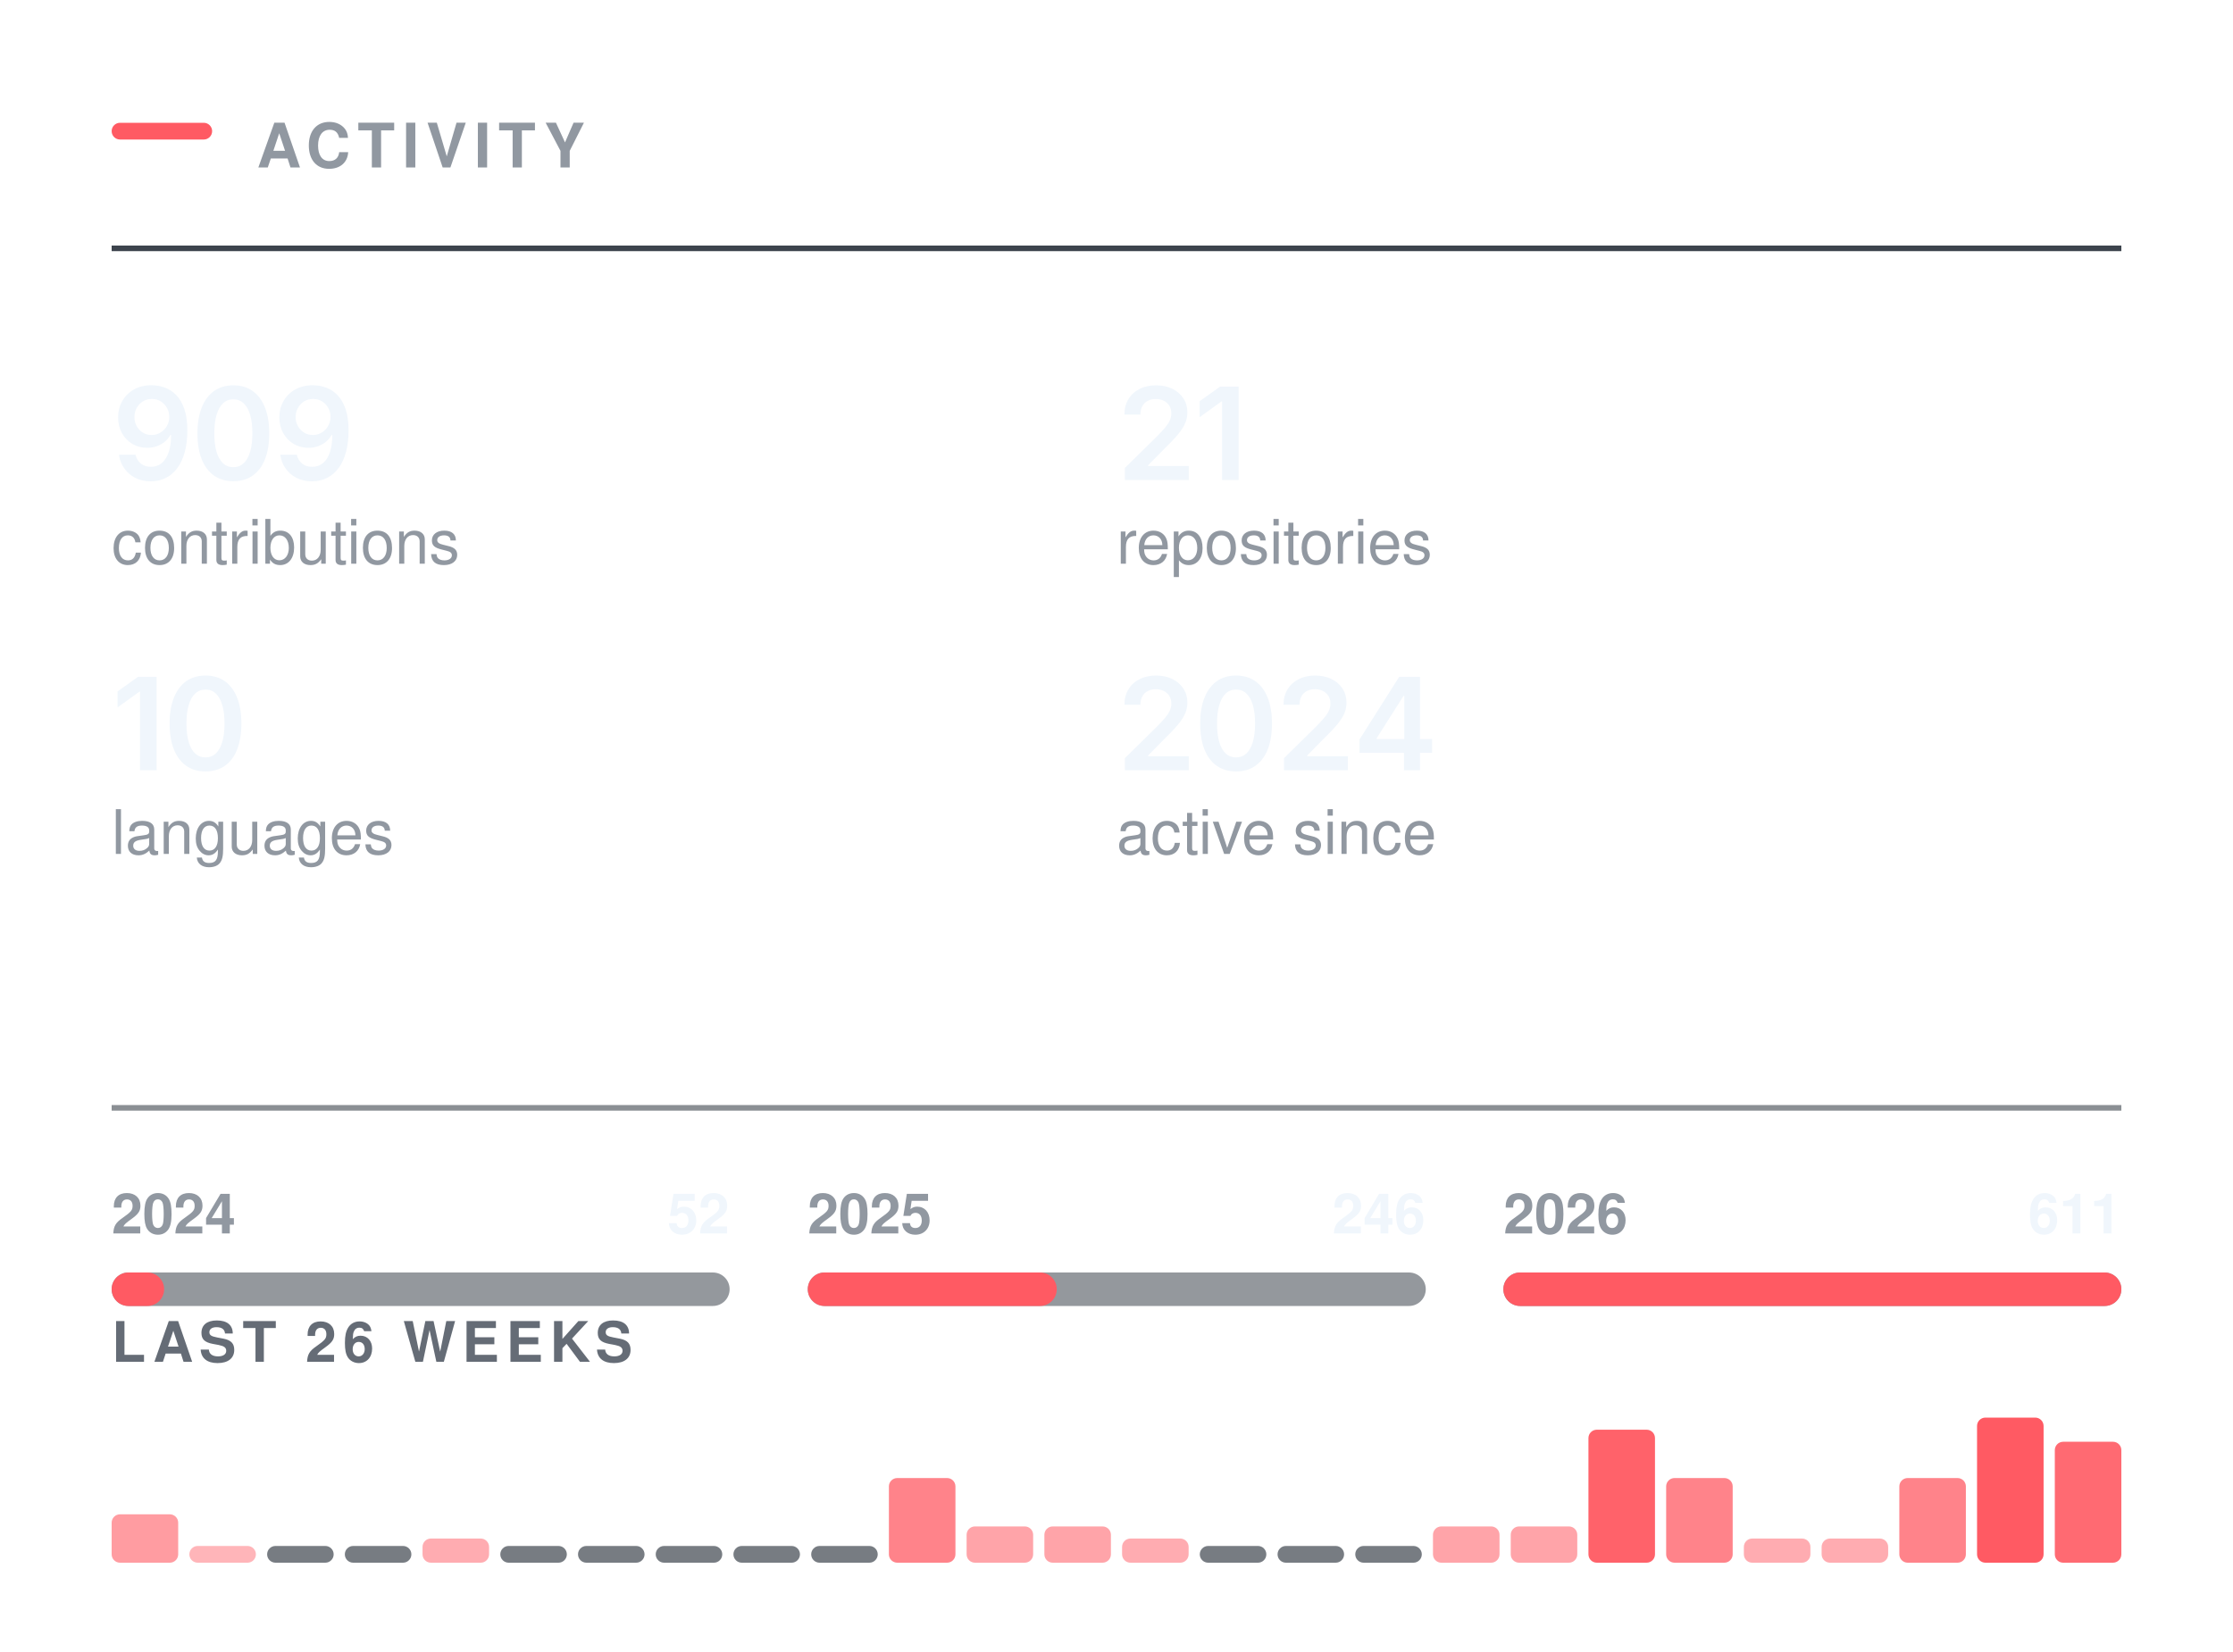
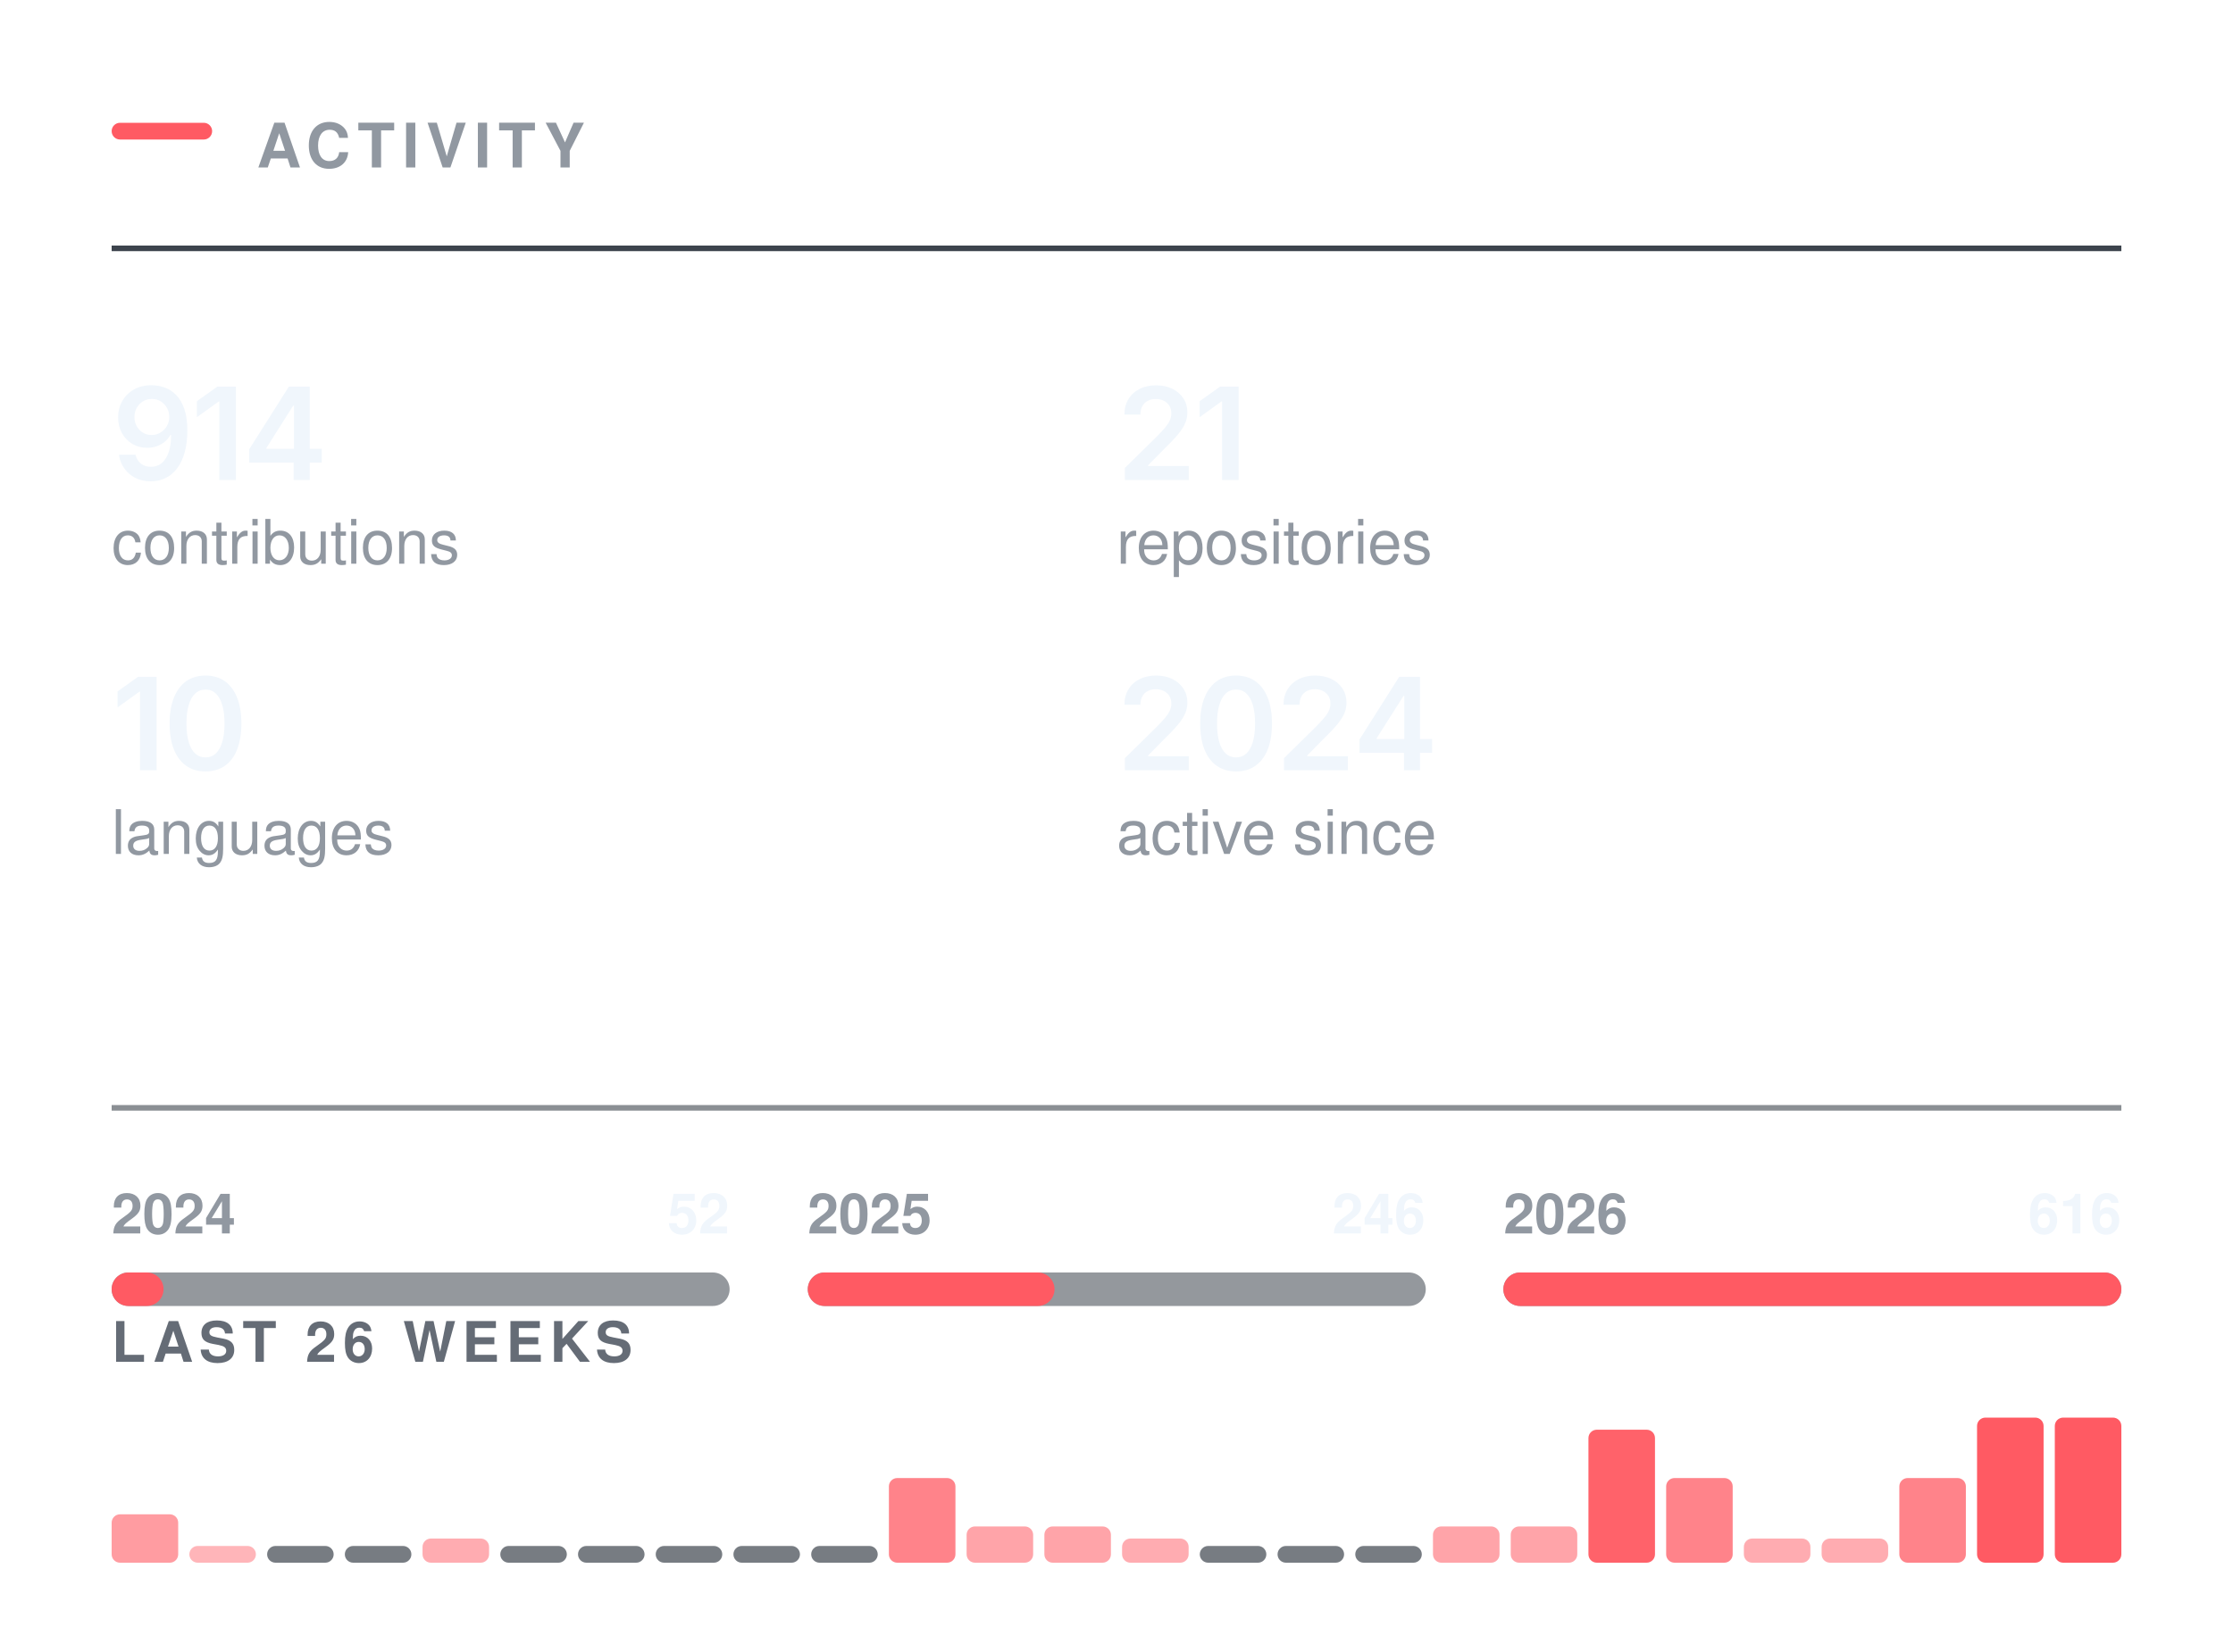
<svg xmlns="http://www.w3.org/2000/svg" width="400" height="296" viewBox="0 0 400 296" role="img" aria-labelledby="t" fill="none">
  <rect x="20.00" y="22.00" width="18" height="3" rx="1.5" fill="#FF5A63" />
  <text x="46.00" y="30.00" font-family="-apple-system,BlinkMacSystemFont,&quot;Segoe UI&quot;,Helvetica,Arial,&quot;Apple Color Emoji&quot;,&quot;Segoe UI Emoji&quot;,sans-serif" font-size="11" font-weight="600" fill="#9198a1" letter-spacing="1.3">ACTIVITY</text>
  <line x1="20.00" y1="44.5" x2="380.00" y2="44.5" stroke="#3d444d" stroke-width="1" />
  <g transform="translate(20.00,86.00)">
-     <path d="M7.02 0.24Q5.45 0.24 4.23 -0.38Q3.01 -1 2.26 -2.08Q1.5 -3.16 1.31 -4.53H4.28Q4.5 -3.56 5.21 -2.96Q5.91 -2.36 7.02 -2.36Q8.19 -2.36 9 -3.04Q9.8 -3.73 10.23 -5.01Q10.65 -6.29 10.65 -8.07H10.53Q10.13 -7.36 9.5 -6.84Q8.86 -6.32 8.06 -6.04Q7.27 -5.76 6.36 -5.76Q4.9 -5.76 3.71 -6.46Q2.53 -7.17 1.84 -8.4Q1.16 -9.64 1.16 -11.21Q1.16 -12.86 1.92 -14.17Q2.68 -15.49 4.04 -16.24Q5.4 -16.99 7.21 -16.97Q8.4 -16.97 9.53 -16.55Q10.66 -16.14 11.57 -15.21Q12.48 -14.27 13.02 -12.72Q13.56 -11.16 13.56 -8.86Q13.56 -6.7 13.1 -5.02Q12.65 -3.34 11.79 -2.16Q10.93 -0.99 9.72 -0.38Q8.51 0.24 7.02 0.24ZM7.15 -8.06Q7.83 -8.06 8.41 -8.32Q8.98 -8.58 9.41 -9.03Q9.84 -9.48 10.08 -10.06Q10.32 -10.65 10.32 -11.31Q10.32 -12.17 9.92 -12.9Q9.51 -13.63 8.81 -14.08Q8.11 -14.52 7.2 -14.52Q6.31 -14.52 5.61 -14.09Q4.91 -13.66 4.49 -12.92Q4.08 -12.19 4.08 -11.28Q4.08 -10.38 4.48 -9.65Q4.89 -8.92 5.58 -8.49Q6.27 -8.06 7.15 -8.06Z M21.79 0.22Q19.77 0.22 18.33 -0.79Q16.9 -1.81 16.13 -3.72Q15.37 -5.64 15.37 -8.36Q15.37 -11.07 16.14 -12.99Q16.91 -14.91 18.34 -15.94Q19.77 -16.96 21.79 -16.96Q23.83 -16.96 25.26 -15.94Q26.7 -14.91 27.46 -12.99Q28.23 -11.07 28.23 -8.36Q28.23 -5.64 27.47 -3.72Q26.71 -1.81 25.27 -0.79Q23.84 0.22 21.79 0.22ZM21.8 -2.29Q22.89 -2.29 23.65 -3Q24.41 -3.72 24.81 -5.07Q25.21 -6.42 25.21 -8.36Q25.21 -10.3 24.81 -11.66Q24.41 -13.02 23.65 -13.73Q22.89 -14.45 21.8 -14.45Q20.7 -14.45 19.95 -13.73Q19.19 -13.02 18.79 -11.66Q18.39 -10.3 18.39 -8.36Q18.39 -6.42 18.78 -5.07Q19.18 -3.72 19.94 -3Q20.7 -2.29 21.8 -2.29Z M35.9 0.24Q34.33 0.24 33.11 -0.38Q31.89 -1 31.14 -2.08Q30.39 -3.16 30.2 -4.53H33.16Q33.39 -3.56 34.09 -2.96Q34.79 -2.36 35.9 -2.36Q37.07 -2.36 37.88 -3.04Q38.69 -3.73 39.11 -5.01Q39.53 -6.29 39.53 -8.07H39.42Q39.01 -7.36 38.38 -6.84Q37.75 -6.32 36.95 -6.04Q36.15 -5.76 35.24 -5.76Q33.78 -5.76 32.6 -6.46Q31.41 -7.17 30.73 -8.4Q30.04 -9.64 30.04 -11.21Q30.04 -12.86 30.8 -14.17Q31.57 -15.49 32.93 -16.24Q34.29 -16.99 36.09 -16.97Q37.28 -16.97 38.41 -16.55Q39.54 -16.14 40.45 -15.21Q41.36 -14.27 41.9 -12.72Q42.44 -11.16 42.44 -8.86Q42.44 -6.7 41.98 -5.02Q41.53 -3.34 40.67 -2.16Q39.81 -0.99 38.6 -0.38Q37.4 0.24 35.9 0.24ZM36.04 -8.06Q36.71 -8.06 37.29 -8.32Q37.87 -8.58 38.3 -9.03Q38.72 -9.48 38.96 -10.06Q39.21 -10.65 39.21 -11.31Q39.21 -12.17 38.8 -12.9Q38.4 -13.63 37.69 -14.08Q36.99 -14.52 36.08 -14.52Q35.2 -14.52 34.49 -14.09Q33.79 -13.66 33.38 -12.92Q32.96 -12.19 32.96 -11.28Q32.96 -10.38 33.37 -9.65Q33.77 -8.92 34.46 -8.49Q35.15 -8.06 36.04 -8.06Z" fill="#f0f6fc" />
+     <path d="M7.02 0.24Q5.45 0.24 4.23 -0.38Q3.01 -1 2.26 -2.08Q1.5 -3.16 1.31 -4.53H4.28Q4.5 -3.56 5.21 -2.96Q5.91 -2.36 7.02 -2.36Q8.19 -2.36 9 -3.04Q9.8 -3.73 10.23 -5.01Q10.65 -6.29 10.65 -8.07H10.53Q10.13 -7.36 9.5 -6.84Q8.86 -6.32 8.06 -6.04Q7.27 -5.76 6.36 -5.76Q4.9 -5.76 3.71 -6.46Q2.53 -7.17 1.84 -8.4Q1.16 -9.64 1.16 -11.21Q1.16 -12.86 1.92 -14.17Q2.68 -15.49 4.04 -16.24Q5.4 -16.99 7.21 -16.97Q8.4 -16.97 9.53 -16.55Q10.66 -16.14 11.57 -15.21Q12.48 -14.27 13.02 -12.72Q13.56 -11.16 13.56 -8.86Q13.56 -6.7 13.1 -5.02Q12.65 -3.34 11.79 -2.16Q10.93 -0.99 9.72 -0.38Q8.51 0.24 7.02 0.24ZM7.15 -8.06Q7.83 -8.06 8.41 -8.32Q8.98 -8.58 9.41 -9.03Q9.84 -9.48 10.08 -10.06Q10.32 -10.65 10.32 -11.31Q10.32 -12.17 9.92 -12.9Q9.51 -13.63 8.81 -14.08Q8.11 -14.52 7.2 -14.52Q6.31 -14.52 5.61 -14.09Q4.91 -13.66 4.49 -12.92Q4.08 -12.19 4.08 -11.28Q4.08 -10.38 4.48 -9.65Q4.89 -8.92 5.58 -8.49Q6.27 -8.06 7.15 -8.06Z M22.26 -16.73V0H19.29V-14.06H19.18L15.27 -11.25V-14.11L18.94 -16.73Z M24.64 -3.11V-5.5L31.75 -16.73H33.72V-13.32H32.52L27.71 -5.72V-5.58H37.63V-3.11ZM32.6 0V-3.83L32.66 -4.92V-16.73H35.48V0Z" fill="#f0f6fc" />
  </g>
  <text x="20.00" y="101.00" font-family="-apple-system,BlinkMacSystemFont,&quot;Segoe UI&quot;,Helvetica,Arial,&quot;Apple Color Emoji&quot;,&quot;Segoe UI Emoji&quot;,sans-serif" font-size="11" font-weight="400" fill="#9198a1">contributions</text>
  <g transform="translate(200.00,86.00)">
    <path d="M1.5 0V-2.16L7.31 -7.87Q8.13 -8.71 8.69 -9.37Q9.24 -10.02 9.53 -10.63Q9.82 -11.24 9.82 -11.96Q9.82 -12.75 9.45 -13.32Q9.09 -13.89 8.46 -14.2Q7.84 -14.51 7.04 -14.51Q6.2 -14.51 5.58 -14.17Q4.95 -13.84 4.62 -13.21Q4.28 -12.59 4.28 -11.72H1.42Q1.42 -13.31 2.14 -14.49Q2.86 -15.67 4.14 -16.31Q5.41 -16.96 7.08 -16.96Q8.75 -16.96 10.02 -16.33Q11.29 -15.7 11.99 -14.61Q12.7 -13.51 12.7 -12.11Q12.7 -11.17 12.35 -10.29Q12.01 -9.4 11.11 -8.28Q10.21 -7.17 8.57 -5.59L5.66 -2.63V-2.5H12.95V0Z M21.88 -16.73V0H18.91V-14.06H18.79L14.89 -11.25V-14.11L18.56 -16.73Z" fill="#f0f6fc" />
  </g>
  <text x="200.00" y="101.00" font-family="-apple-system,BlinkMacSystemFont,&quot;Segoe UI&quot;,Helvetica,Arial,&quot;Apple Color Emoji&quot;,&quot;Segoe UI Emoji&quot;,sans-serif" font-size="11" font-weight="400" fill="#9198a1">repositories</text>
  <g transform="translate(20.00,138.00)">
    <path d="M8.05 -16.73V0H5.08V-14.06H4.96L1.06 -11.25V-14.11L4.73 -16.73Z M16.81 0.22Q14.78 0.22 13.35 -0.79Q11.91 -1.81 11.15 -3.72Q10.38 -5.64 10.38 -8.36Q10.38 -11.07 11.15 -12.99Q11.92 -14.91 13.35 -15.94Q14.78 -16.96 16.81 -16.96Q18.84 -16.96 20.28 -15.94Q21.71 -14.91 22.48 -12.99Q23.24 -11.07 23.24 -8.36Q23.24 -5.64 22.48 -3.72Q21.73 -1.81 20.29 -0.79Q18.85 0.22 16.81 0.22ZM16.82 -2.29Q17.91 -2.29 18.66 -3Q19.42 -3.72 19.82 -5.07Q20.22 -6.42 20.22 -8.36Q20.22 -10.3 19.82 -11.66Q19.42 -13.02 18.66 -13.73Q17.91 -14.45 16.82 -14.45Q15.72 -14.45 14.96 -13.73Q14.2 -13.02 13.8 -11.66Q13.4 -10.3 13.4 -8.36Q13.4 -6.42 13.8 -5.07Q14.19 -3.72 14.95 -3Q15.72 -2.29 16.82 -2.29Z" fill="#f0f6fc" />
  </g>
  <text x="20.00" y="153.00" font-family="-apple-system,BlinkMacSystemFont,&quot;Segoe UI&quot;,Helvetica,Arial,&quot;Apple Color Emoji&quot;,&quot;Segoe UI Emoji&quot;,sans-serif" font-size="11" font-weight="400" fill="#9198a1">languages</text>
  <g transform="translate(200.00,138.00)">
    <path d="M1.5 0V-2.16L7.31 -7.87Q8.13 -8.71 8.69 -9.37Q9.24 -10.02 9.53 -10.63Q9.82 -11.24 9.82 -11.96Q9.82 -12.75 9.45 -13.32Q9.09 -13.89 8.46 -14.2Q7.84 -14.51 7.04 -14.51Q6.2 -14.51 5.58 -14.17Q4.95 -13.84 4.62 -13.21Q4.28 -12.59 4.28 -11.72H1.42Q1.42 -13.31 2.14 -14.49Q2.86 -15.67 4.14 -16.31Q5.41 -16.96 7.08 -16.96Q8.75 -16.96 10.02 -16.33Q11.29 -15.7 11.99 -14.61Q12.7 -13.51 12.7 -12.11Q12.7 -11.17 12.35 -10.29Q12.01 -9.4 11.11 -8.28Q10.21 -7.17 8.57 -5.59L5.66 -2.63V-2.5H12.95V0Z M21.41 0.22Q19.39 0.22 17.95 -0.79Q16.51 -1.81 15.75 -3.72Q14.99 -5.64 14.99 -8.36Q14.99 -11.07 15.76 -12.99Q16.53 -14.91 17.96 -15.94Q19.39 -16.96 21.41 -16.96Q23.44 -16.96 24.88 -15.94Q26.32 -14.91 27.08 -12.99Q27.85 -11.07 27.85 -8.36Q27.85 -5.64 27.09 -3.72Q26.33 -1.81 24.89 -0.79Q23.45 0.22 21.41 0.22ZM21.42 -2.29Q22.51 -2.29 23.27 -3Q24.03 -3.72 24.43 -5.07Q24.82 -6.42 24.82 -8.36Q24.82 -10.3 24.43 -11.66Q24.03 -13.02 23.27 -13.73Q22.51 -14.45 21.42 -14.45Q20.32 -14.45 19.56 -13.73Q18.81 -13.02 18.41 -11.66Q18.01 -10.3 18.01 -8.36Q18.01 -6.42 18.4 -5.07Q18.79 -3.72 19.56 -3Q20.32 -2.29 21.42 -2.29Z M30.01 0V-2.16L35.81 -7.87Q36.63 -8.71 37.19 -9.37Q37.75 -10.02 38.03 -10.63Q38.32 -11.24 38.32 -11.96Q38.32 -12.75 37.95 -13.32Q37.59 -13.89 36.96 -14.2Q36.34 -14.51 35.54 -14.51Q34.7 -14.51 34.08 -14.17Q33.46 -13.84 33.12 -13.21Q32.78 -12.59 32.78 -11.72H29.92Q29.92 -13.31 30.64 -14.49Q31.37 -15.67 32.64 -16.31Q33.92 -16.96 35.58 -16.96Q37.25 -16.96 38.52 -16.33Q39.79 -15.7 40.5 -14.61Q41.2 -13.51 41.2 -12.11Q41.2 -11.17 40.86 -10.29Q40.51 -9.4 39.61 -8.28Q38.71 -7.17 37.07 -5.59L34.16 -2.63V-2.5H41.45V0Z M43.53 -3.11V-5.5L50.64 -16.73H52.62V-13.32H51.42L46.6 -5.72V-5.58H56.53V-3.11ZM51.5 0V-3.83L51.55 -4.92V-16.73H54.37V0Z" fill="#f0f6fc" />
  </g>
  <text x="200.00" y="153.00" font-family="-apple-system,BlinkMacSystemFont,&quot;Segoe UI&quot;,Helvetica,Arial,&quot;Apple Color Emoji&quot;,&quot;Segoe UI Emoji&quot;,sans-serif" font-size="11" font-weight="400" fill="#9198a1">active since</text>
  <line x1="20.00" y1="198.5" x2="380.00" y2="198.5" stroke="#3d444d" stroke-width="1" opacity="0.6" />
  <rect x="20.0" y="228" width="110.7" height="6" rx="3" fill="#3d444d" opacity="0.55" />
-   <rect x="20.0" y="228" width="9.4" height="6" rx="3" fill="#FF5A63" />
+   <rect x="20.0" y="228" width="9.3" height="6" rx="3" fill="#FF5A63" />
  <text x="20.00" y="221.00" font-family="-apple-system,BlinkMacSystemFont,&quot;Segoe UI&quot;,Helvetica,Arial,&quot;Apple Color Emoji&quot;,&quot;Segoe UI Emoji&quot;,sans-serif" font-size="10" font-weight="600" fill="#9198a1">2024</text>
  <text x="130.67" y="221.00" font-family="-apple-system,BlinkMacSystemFont,&quot;Segoe UI&quot;,Helvetica,Arial,&quot;Apple Color Emoji&quot;,&quot;Segoe UI Emoji&quot;,sans-serif" font-size="10" font-weight="600" fill="#f0f6fc" text-anchor="end">52</text>
  <rect x="144.7" y="228" width="110.7" height="6" rx="3" fill="#3d444d" opacity="0.55" />
-   <rect x="144.7" y="228" width="44.6" height="6" rx="3" fill="#FF5A63" />
+   <rect x="144.7" y="228" width="44.2" height="6" rx="3" fill="#FF5A63" />
  <text x="144.67" y="221.00" font-family="-apple-system,BlinkMacSystemFont,&quot;Segoe UI&quot;,Helvetica,Arial,&quot;Apple Color Emoji&quot;,&quot;Segoe UI Emoji&quot;,sans-serif" font-size="10" font-weight="600" fill="#9198a1">2025</text>
  <text x="255.33" y="221.00" font-family="-apple-system,BlinkMacSystemFont,&quot;Segoe UI&quot;,Helvetica,Arial,&quot;Apple Color Emoji&quot;,&quot;Segoe UI Emoji&quot;,sans-serif" font-size="10" font-weight="600" fill="#f0f6fc" text-anchor="end">246</text>
  <rect x="269.3" y="228" width="110.7" height="6" rx="3" fill="#3d444d" opacity="0.55" />
  <rect x="269.3" y="228" width="110.7" height="6" rx="3" fill="#FF5A63" />
  <text x="269.33" y="221.00" font-family="-apple-system,BlinkMacSystemFont,&quot;Segoe UI&quot;,Helvetica,Arial,&quot;Apple Color Emoji&quot;,&quot;Segoe UI Emoji&quot;,sans-serif" font-size="10" font-weight="600" fill="#9198a1">2026</text>
-   <text x="380.00" y="221.00" font-family="-apple-system,BlinkMacSystemFont,&quot;Segoe UI&quot;,Helvetica,Arial,&quot;Apple Color Emoji&quot;,&quot;Segoe UI Emoji&quot;,sans-serif" font-size="10" font-weight="600" fill="#f0f6fc" text-anchor="end">611</text>
+   <text x="380.00" y="221.00" font-family="-apple-system,BlinkMacSystemFont,&quot;Segoe UI&quot;,Helvetica,Arial,&quot;Apple Color Emoji&quot;,&quot;Segoe UI Emoji&quot;,sans-serif" font-size="10" font-weight="600" fill="#f0f6fc" text-anchor="end">616</text>
  <text x="20.00" y="244.00" font-family="-apple-system,BlinkMacSystemFont,&quot;Segoe UI&quot;,Helvetica,Arial,&quot;Apple Color Emoji&quot;,&quot;Segoe UI Emoji&quot;,sans-serif" font-size="10" font-weight="600" fill="#656c76" letter-spacing="1.2">LAST 26 WEEKS</text>
  <rect x="20.00" y="271.33" width="11.92" height="8.67" rx="1.5" fill="#FF5A63" opacity="0.60" />
  <rect x="33.92" y="277.00" width="11.92" height="3.00" rx="1.5" fill="#FF5A63" opacity="0.45" />
  <rect x="47.85" y="277.00" width="11.92" height="3" rx="1.5" fill="#3d444d" opacity="0.7" />
  <rect x="61.77" y="277.00" width="11.92" height="3" rx="1.5" fill="#3d444d" opacity="0.7" />
  <rect x="75.69" y="275.67" width="11.92" height="4.33" rx="1.5" fill="#FF5A63" opacity="0.50" />
  <rect x="89.62" y="277.00" width="11.92" height="3" rx="1.5" fill="#3d444d" opacity="0.7" />
  <rect x="103.54" y="277.00" width="11.92" height="3" rx="1.5" fill="#3d444d" opacity="0.7" />
  <rect x="117.46" y="277.00" width="11.92" height="3" rx="1.5" fill="#3d444d" opacity="0.7" />
  <rect x="131.38" y="277.00" width="11.92" height="3" rx="1.5" fill="#3d444d" opacity="0.7" />
  <rect x="145.31" y="277.00" width="11.92" height="3" rx="1.5" fill="#3d444d" opacity="0.7" />
  <rect x="159.23" y="264.83" width="11.92" height="15.17" rx="1.5" fill="#FF5A63" opacity="0.75" />
  <rect x="173.15" y="273.50" width="11.92" height="6.50" rx="1.5" fill="#FF5A63" opacity="0.55" />
  <rect x="187.08" y="273.50" width="11.92" height="6.50" rx="1.5" fill="#FF5A63" opacity="0.55" />
  <rect x="201.00" y="275.67" width="11.92" height="4.33" rx="1.5" fill="#FF5A63" opacity="0.50" />
  <rect x="214.92" y="277.00" width="11.92" height="3" rx="1.5" fill="#3d444d" opacity="0.7" />
  <rect x="228.85" y="277.00" width="11.92" height="3" rx="1.5" fill="#3d444d" opacity="0.7" />
  <rect x="242.77" y="277.00" width="11.92" height="3" rx="1.5" fill="#3d444d" opacity="0.7" />
  <rect x="256.69" y="273.50" width="11.92" height="6.50" rx="1.5" fill="#FF5A63" opacity="0.55" />
  <rect x="270.62" y="273.50" width="11.92" height="6.50" rx="1.5" fill="#FF5A63" opacity="0.55" />
  <rect x="284.54" y="256.17" width="11.92" height="23.83" rx="1.5" fill="#FF5A63" opacity="0.95" />
  <rect x="298.46" y="264.83" width="11.92" height="15.17" rx="1.5" fill="#FF5A63" opacity="0.75" />
  <rect x="312.38" y="275.67" width="11.92" height="4.33" rx="1.5" fill="#FF5A63" opacity="0.50" />
  <rect x="326.31" y="275.67" width="11.92" height="4.33" rx="1.5" fill="#FF5A63" opacity="0.50" />
  <rect x="340.23" y="264.83" width="11.92" height="15.17" rx="1.5" fill="#FF5A63" opacity="0.75" />
  <rect x="354.15" y="254.00" width="11.92" height="26.00" rx="1.5" fill="#FF5A63" opacity="1.00" />
-   <rect x="368.08" y="258.33" width="11.92" height="21.67" rx="1.5" fill="#FF5A63" opacity="0.90" />
+   <rect x="368.08" y="254.00" width="11.92" height="26.00" rx="1.5" fill="#FF5A63" opacity="1.00" />
</svg>
